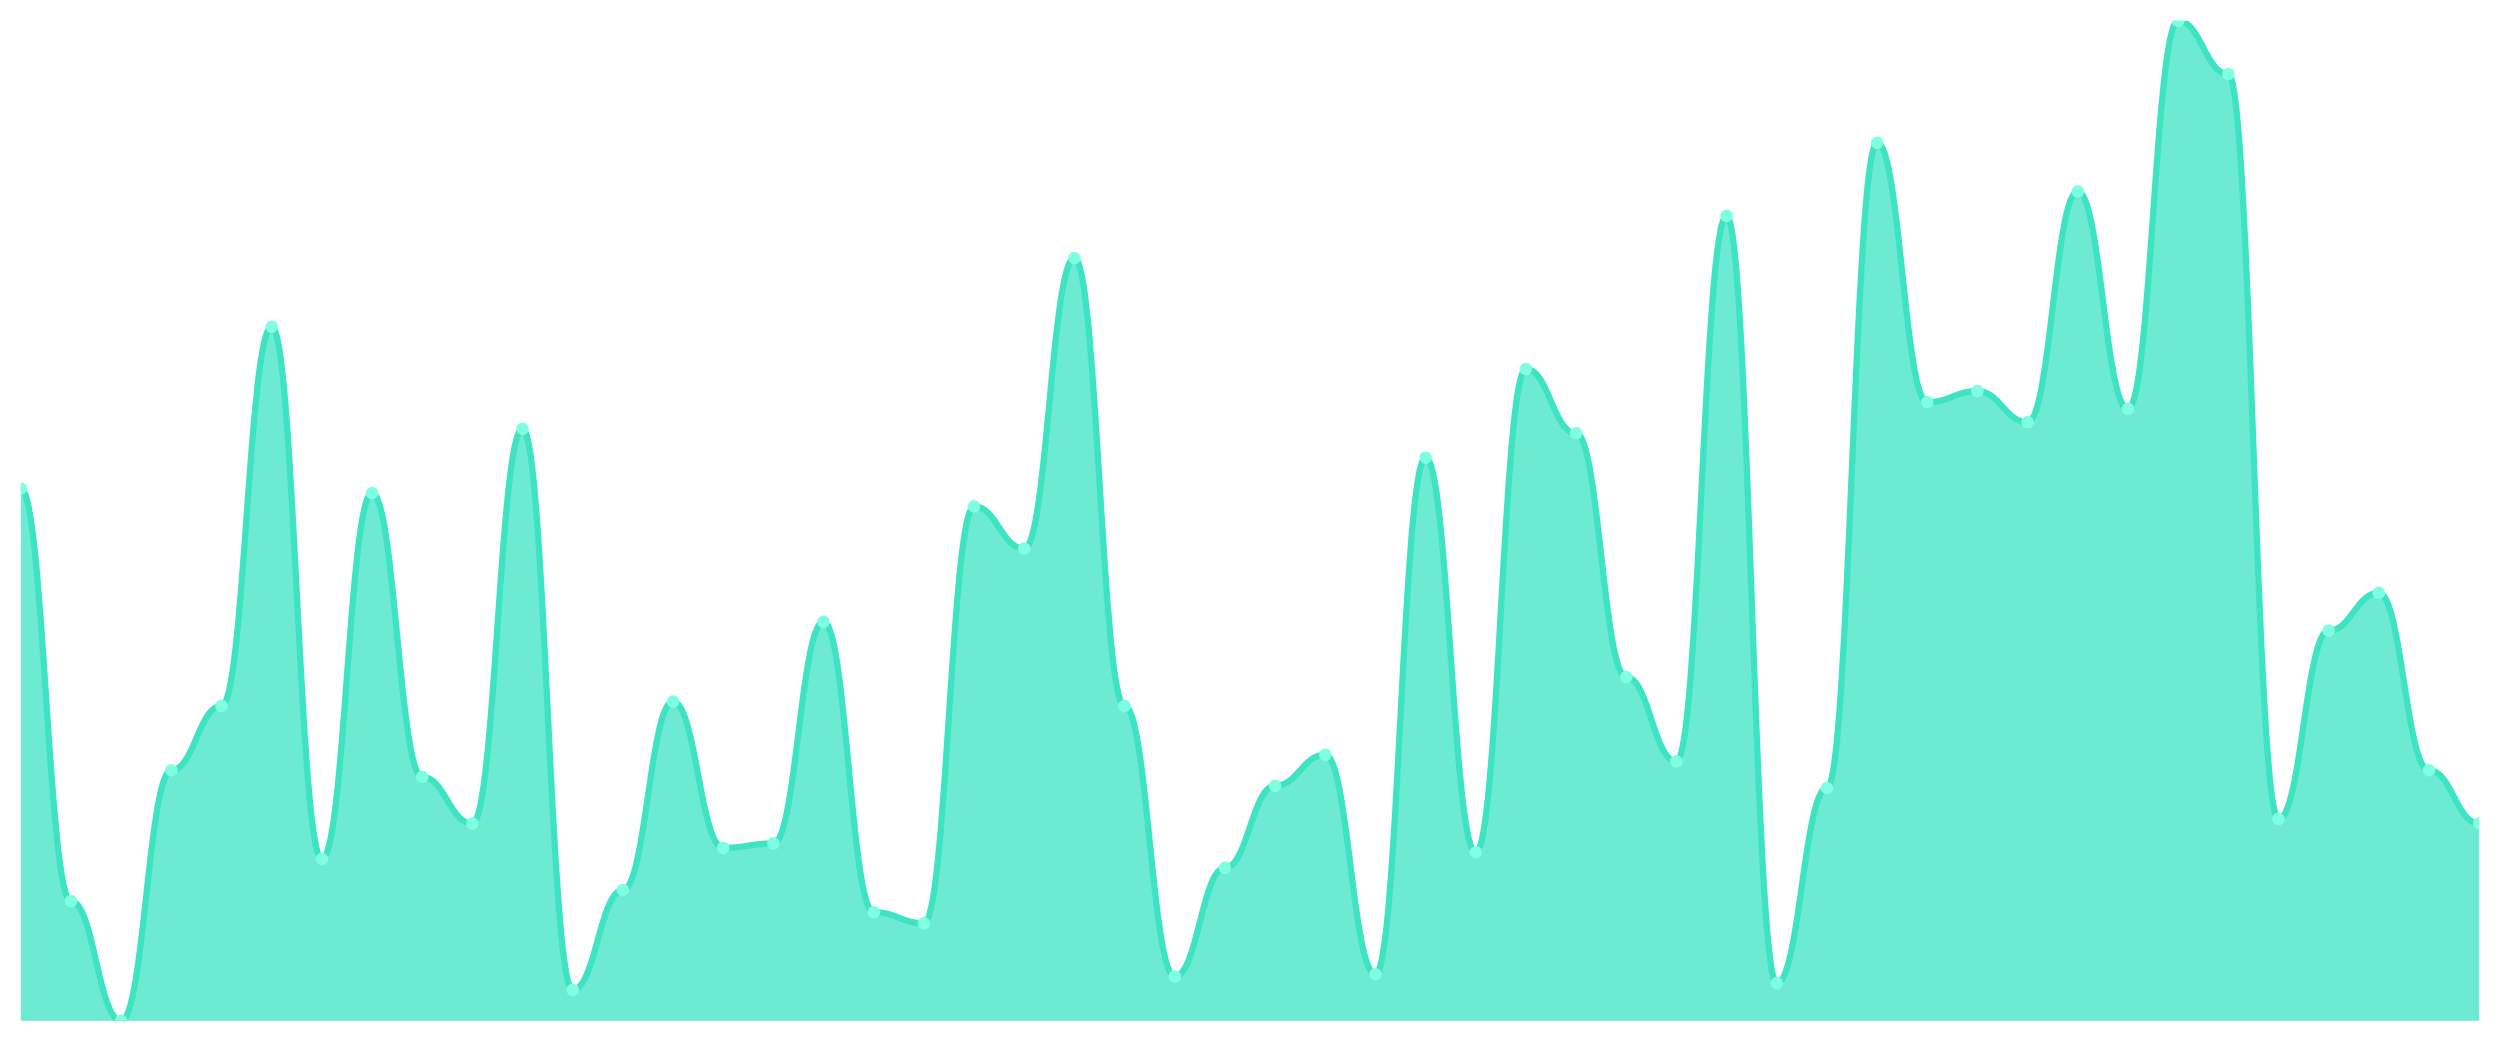
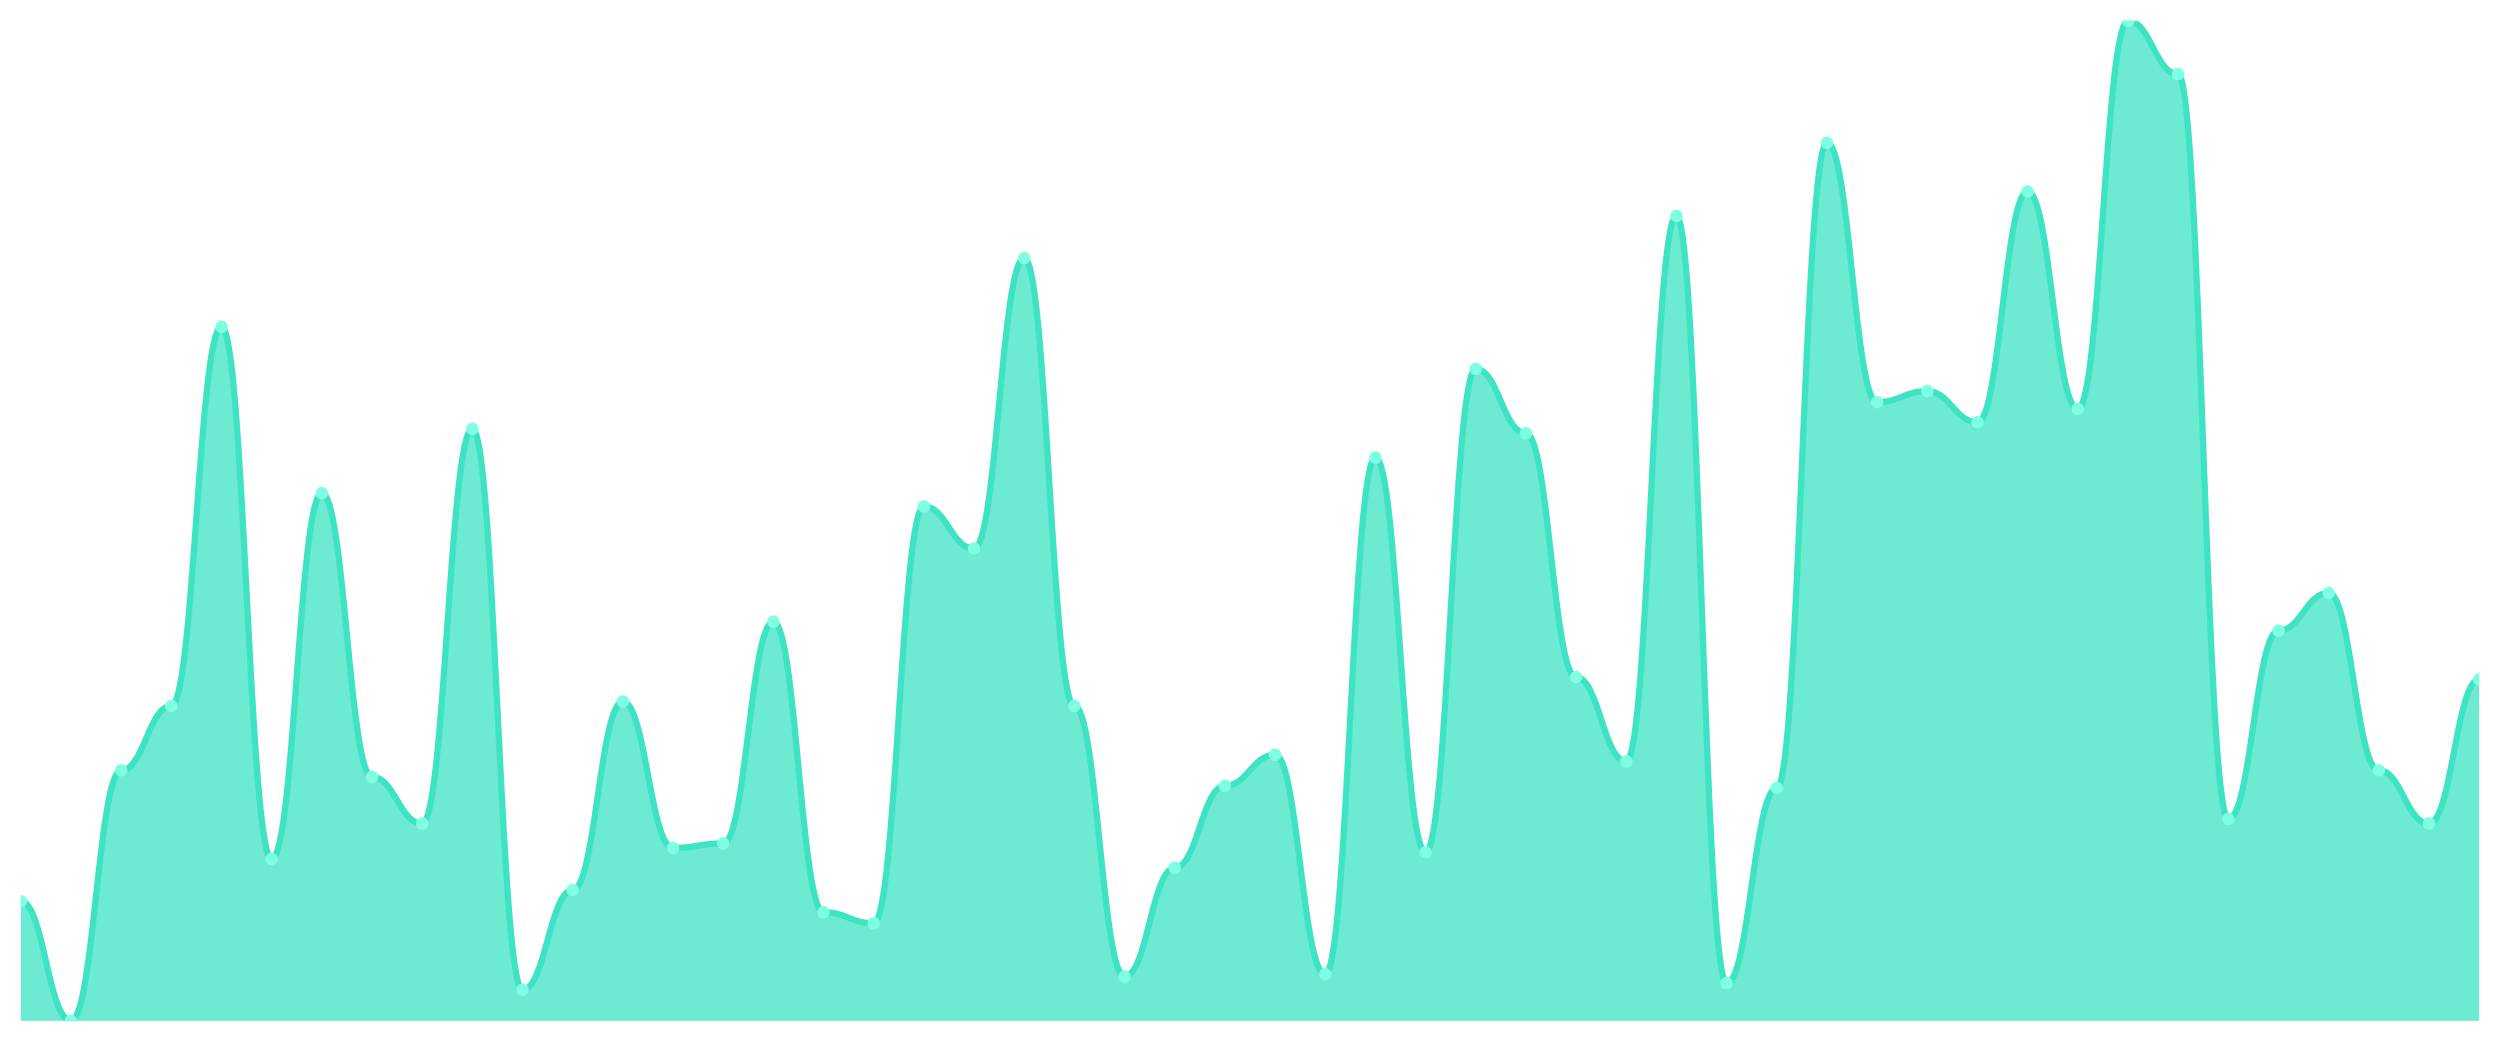
<svg xmlns="http://www.w3.org/2000/svg" viewBox="0 0 1200 500" width="1200" height="500">
  <defs>
    <clipPath id="c">
      <rect x="10" y="10" width="1180" height="480" />
    </clipPath>
  </defs>
  <rect width="1200" height="500" fill="none" />
  <g clip-path="url(#c)">
-     <path d="M 10,490 L 10,234.568 C 20.837,234.568 23.245,432.528 34.082,432.528 C 44.918,432.528 47.327,490 58.163,490 C 69,490 71.408,369.734 82.245,369.734 C 93.082,369.734 95.49,338.869 106.327,338.869 C 117.163,338.869 119.571,156.874 130.408,156.874 C 141.245,156.874 143.653,412.306 154.49,412.306 C 165.327,412.306 167.735,236.696 178.571,236.696 C 189.408,236.696 191.816,372.927 202.653,372.927 C 213.49,372.927 215.898,395.277 226.735,395.277 C 237.571,395.277 239.98,205.831 250.816,205.831 C 261.653,205.831 264.061,475.1 274.898,475.1 C 285.735,475.1 288.143,427.206 298.98,427.206 C 309.816,427.206 312.224,336.741 323.061,336.741 C 333.898,336.741 336.306,406.984 347.143,406.984 C 357.98,406.984 360.388,404.856 371.224,404.856 C 382.061,404.856 384.469,298.426 395.306,298.426 C 406.143,298.426 408.551,437.849 419.388,437.849 C 430.224,437.849 432.633,443.171 443.469,443.171 C 454.306,443.171 456.714,243.082 467.551,243.082 C 478.388,243.082 480.796,263.304 491.633,263.304 C 502.469,263.304 504.878,123.88 515.714,123.88 C 526.551,123.88 528.959,338.869 539.796,338.869 C 550.633,338.869 553.041,468.714 563.878,468.714 C 574.714,468.714 577.122,416.563 587.959,416.563 C 598.796,416.563 601.204,377.184 612.041,377.184 C 622.878,377.184 625.286,362.284 636.122,362.284 C 646.959,362.284 649.367,467.65 660.204,467.65 C 671.041,467.65 673.449,219.667 684.286,219.667 C 695.122,219.667 697.531,409.113 708.367,409.113 C 719.204,409.113 721.612,177.095 732.449,177.095 C 743.286,177.095 745.694,207.96 756.531,207.96 C 767.367,207.96 769.776,325.033 780.612,325.033 C 791.449,325.033 793.857,365.477 804.694,365.477 C 815.531,365.477 817.939,103.659 828.776,103.659 C 839.612,103.659 842.02,471.907 852.857,471.907 C 863.694,471.907 866.102,378.248 876.939,378.248 C 887.776,378.248 890.184,68.537 901.02,68.537 C 911.857,68.537 914.265,193.06 925.102,193.06 C 935.939,193.06 938.347,187.738 949.184,187.738 C 960.02,187.738 962.429,202.639 973.265,202.639 C 984.102,202.639 986.51,91.951 997.347,91.951 C 1008.184,91.951 1010.592,196.253 1021.429,196.253 C 1032.265,196.253 1034.673,10 1045.51,10 C 1056.347,10 1058.755,35.543 1069.592,35.543 C 1080.429,35.543 1082.837,393.149 1093.673,393.149 C 1104.51,393.149 1106.918,302.683 1117.755,302.683 C 1128.592,302.683 1131,284.59 1141.837,284.59 C 1152.673,284.59 1155.082,369.734 1165.918,369.734 C 1176.755,369.734 1179.163,395.277 1190,395.277 L 1190,490 Z" fill="rgba(61,227,195,0.75)" />
-     <path d="M 10,234.568 C 20.837,234.568 23.245,432.528 34.082,432.528 C 44.918,432.528 47.327,490 58.163,490 C 69,490 71.408,369.734 82.245,369.734 C 93.082,369.734 95.49,338.869 106.327,338.869 C 117.163,338.869 119.571,156.874 130.408,156.874 C 141.245,156.874 143.653,412.306 154.49,412.306 C 165.327,412.306 167.735,236.696 178.571,236.696 C 189.408,236.696 191.816,372.927 202.653,372.927 C 213.49,372.927 215.898,395.277 226.735,395.277 C 237.571,395.277 239.98,205.831 250.816,205.831 C 261.653,205.831 264.061,475.1 274.898,475.1 C 285.735,475.1 288.143,427.206 298.98,427.206 C 309.816,427.206 312.224,336.741 323.061,336.741 C 333.898,336.741 336.306,406.984 347.143,406.984 C 357.98,406.984 360.388,404.856 371.224,404.856 C 382.061,404.856 384.469,298.426 395.306,298.426 C 406.143,298.426 408.551,437.849 419.388,437.849 C 430.224,437.849 432.633,443.171 443.469,443.171 C 454.306,443.171 456.714,243.082 467.551,243.082 C 478.388,243.082 480.796,263.304 491.633,263.304 C 502.469,263.304 504.878,123.88 515.714,123.88 C 526.551,123.88 528.959,338.869 539.796,338.869 C 550.633,338.869 553.041,468.714 563.878,468.714 C 574.714,468.714 577.122,416.563 587.959,416.563 C 598.796,416.563 601.204,377.184 612.041,377.184 C 622.878,377.184 625.286,362.284 636.122,362.284 C 646.959,362.284 649.367,467.65 660.204,467.65 C 671.041,467.65 673.449,219.667 684.286,219.667 C 695.122,219.667 697.531,409.113 708.367,409.113 C 719.204,409.113 721.612,177.095 732.449,177.095 C 743.286,177.095 745.694,207.96 756.531,207.96 C 767.367,207.96 769.776,325.033 780.612,325.033 C 791.449,325.033 793.857,365.477 804.694,365.477 C 815.531,365.477 817.939,103.659 828.776,103.659 C 839.612,103.659 842.02,471.907 852.857,471.907 C 863.694,471.907 866.102,378.248 876.939,378.248 C 887.776,378.248 890.184,68.537 901.02,68.537 C 911.857,68.537 914.265,193.06 925.102,193.06 C 935.939,193.06 938.347,187.738 949.184,187.738 C 960.02,187.738 962.429,202.639 973.265,202.639 C 984.102,202.639 986.51,91.951 997.347,91.951 C 1008.184,91.951 1010.592,196.253 1021.429,196.253 C 1032.265,196.253 1034.673,10 1045.51,10 C 1056.347,10 1058.755,35.543 1069.592,35.543 C 1080.429,35.543 1082.837,393.149 1093.673,393.149 C 1104.51,393.149 1106.918,302.683 1117.755,302.683 C 1128.592,302.683 1131,284.59 1141.837,284.59 C 1152.673,284.59 1155.082,369.734 1165.918,369.734 C 1176.755,369.734 1179.163,395.277 1190,395.277" fill="none" stroke="#3de3c3" stroke-width="3" stroke-linecap="round" stroke-linejoin="round" />
-     <circle cx="10" cy="234.568" r="3" fill="#7fffe1" />
-     <circle cx="34.082" cy="432.528" r="3" fill="#7fffe1" />
-     <circle cx="58.163" cy="490" r="3" fill="#7fffe1" />
-     <circle cx="82.245" cy="369.734" r="3" fill="#7fffe1" />
-     <circle cx="106.327" cy="338.869" r="3" fill="#7fffe1" />
-     <circle cx="130.408" cy="156.874" r="3" fill="#7fffe1" />
-     <circle cx="154.49" cy="412.306" r="3" fill="#7fffe1" />
-     <circle cx="178.571" cy="236.696" r="3" fill="#7fffe1" />
-     <circle cx="202.653" cy="372.927" r="3" fill="#7fffe1" />
-     <circle cx="226.735" cy="395.277" r="3" fill="#7fffe1" />
-     <circle cx="250.816" cy="205.831" r="3" fill="#7fffe1" />
-     <circle cx="274.898" cy="475.1" r="3" fill="#7fffe1" />
-     <circle cx="298.98" cy="427.206" r="3" fill="#7fffe1" />
-     <circle cx="323.061" cy="336.741" r="3" fill="#7fffe1" />
-     <circle cx="347.143" cy="406.984" r="3" fill="#7fffe1" />
-     <circle cx="371.224" cy="404.856" r="3" fill="#7fffe1" />
-     <circle cx="395.306" cy="298.426" r="3" fill="#7fffe1" />
-     <circle cx="419.388" cy="437.849" r="3" fill="#7fffe1" />
-     <circle cx="443.469" cy="443.171" r="3" fill="#7fffe1" />
-     <circle cx="467.551" cy="243.082" r="3" fill="#7fffe1" />
-     <circle cx="491.633" cy="263.304" r="3" fill="#7fffe1" />
-     <circle cx="515.714" cy="123.88" r="3" fill="#7fffe1" />
-     <circle cx="539.796" cy="338.869" r="3" fill="#7fffe1" />
-     <circle cx="563.878" cy="468.714" r="3" fill="#7fffe1" />
-     <circle cx="587.959" cy="416.563" r="3" fill="#7fffe1" />
-     <circle cx="612.041" cy="377.184" r="3" fill="#7fffe1" />
-     <circle cx="636.122" cy="362.284" r="3" fill="#7fffe1" />
-     <circle cx="660.204" cy="467.65" r="3" fill="#7fffe1" />
-     <circle cx="684.286" cy="219.667" r="3" fill="#7fffe1" />
-     <circle cx="708.367" cy="409.113" r="3" fill="#7fffe1" />
-     <circle cx="732.449" cy="177.095" r="3" fill="#7fffe1" />
-     <circle cx="756.531" cy="207.96" r="3" fill="#7fffe1" />
-     <circle cx="780.612" cy="325.033" r="3" fill="#7fffe1" />
-     <circle cx="804.694" cy="365.477" r="3" fill="#7fffe1" />
-     <circle cx="828.776" cy="103.659" r="3" fill="#7fffe1" />
-     <circle cx="852.857" cy="471.907" r="3" fill="#7fffe1" />
-     <circle cx="876.939" cy="378.248" r="3" fill="#7fffe1" />
-     <circle cx="901.02" cy="68.537" r="3" fill="#7fffe1" />
-     <circle cx="925.102" cy="193.06" r="3" fill="#7fffe1" />
-     <circle cx="949.184" cy="187.738" r="3" fill="#7fffe1" />
-     <circle cx="973.265" cy="202.639" r="3" fill="#7fffe1" />
-     <circle cx="997.347" cy="91.951" r="3" fill="#7fffe1" />
-     <circle cx="1021.429" cy="196.253" r="3" fill="#7fffe1" />
-     <circle cx="1045.51" cy="10" r="3" fill="#7fffe1" />
-     <circle cx="1069.592" cy="35.543" r="3" fill="#7fffe1" />
-     <circle cx="1093.673" cy="393.149" r="3" fill="#7fffe1" />
-     <circle cx="1117.755" cy="302.683" r="3" fill="#7fffe1" />
-     <circle cx="1141.837" cy="284.59" r="3" fill="#7fffe1" />
-     <circle cx="1165.918" cy="369.734" r="3" fill="#7fffe1" />
-     <circle cx="1190" cy="395.277" r="3" fill="#7fffe1" />
+     <path d="M 10,490 L 10,432.528 C 20.837,432.528 23.245,490 34.082,490 C 44.918,490 47.327,369.734 58.163,369.734 C 69,369.734 71.408,338.869 82.245,338.869 C 93.082,338.869 95.49,156.874 106.327,156.874 C 117.163,156.874 119.571,412.306 130.408,412.306 C 141.245,412.306 143.653,236.696 154.49,236.696 C 165.327,236.696 167.735,372.927 178.571,372.927 C 189.408,372.927 191.816,395.277 202.653,395.277 C 213.49,395.277 215.898,205.831 226.735,205.831 C 237.571,205.831 239.98,475.1 250.816,475.1 C 261.653,475.1 264.061,427.206 274.898,427.206 C 285.735,427.206 288.143,336.741 298.98,336.741 C 309.816,336.741 312.224,406.984 323.061,406.984 C 333.898,406.984 336.306,404.856 347.143,404.856 C 357.98,404.856 360.388,298.426 371.224,298.426 C 382.061,298.426 384.469,437.849 395.306,437.849 C 406.143,437.849 408.551,443.171 419.388,443.171 C 430.224,443.171 432.633,243.082 443.469,243.082 C 454.306,243.082 456.714,263.304 467.551,263.304 C 478.388,263.304 480.796,123.88 491.633,123.88 C 502.469,123.88 504.878,338.869 515.714,338.869 C 526.551,338.869 528.959,468.714 539.796,468.714 C 550.633,468.714 553.041,416.563 563.878,416.563 C 574.714,416.563 577.122,377.184 587.959,377.184 C 598.796,377.184 601.204,362.284 612.041,362.284 C 622.878,362.284 625.286,467.65 636.122,467.65 C 646.959,467.65 649.367,219.667 660.204,219.667 C 671.041,219.667 673.449,409.113 684.286,409.113 C 695.122,409.113 697.531,177.095 708.367,177.095 C 719.204,177.095 721.612,207.96 732.449,207.96 C 743.286,207.96 745.694,325.033 756.531,325.033 C 767.367,325.033 769.776,365.477 780.612,365.477 C 791.449,365.477 793.857,103.659 804.694,103.659 C 815.531,103.659 817.939,471.907 828.776,471.907 C 839.612,471.907 842.02,378.248 852.857,378.248 C 863.694,378.248 866.102,68.537 876.939,68.537 C 887.776,68.537 890.184,193.06 901.02,193.06 C 911.857,193.06 914.265,187.738 925.102,187.738 C 935.939,187.738 938.347,202.639 949.184,202.639 C 960.02,202.639 962.429,91.951 973.265,91.951 C 984.102,91.951 986.51,196.253 997.347,196.253 C 1008.184,196.253 1010.592,10 1021.429,10 C 1032.265,10 1034.673,35.543 1045.51,35.543 C 1056.347,35.543 1058.755,393.149 1069.592,393.149 C 1080.429,393.149 1082.837,302.683 1093.673,302.683 C 1104.51,302.683 1106.918,284.59 1117.755,284.59 C 1128.592,284.59 1131,369.734 1141.837,369.734 C 1152.673,369.734 1155.082,395.277 1165.918,395.277 C 1176.755,395.277 1179.163,326.098 1190,326.098 L 1190,490 Z" fill="rgba(61,227,195,0.75)" />
+     <path d="M 10,432.528 C 20.837,432.528 23.245,490 34.082,490 C 44.918,490 47.327,369.734 58.163,369.734 C 69,369.734 71.408,338.869 82.245,338.869 C 93.082,338.869 95.49,156.874 106.327,156.874 C 117.163,156.874 119.571,412.306 130.408,412.306 C 141.245,412.306 143.653,236.696 154.49,236.696 C 165.327,236.696 167.735,372.927 178.571,372.927 C 189.408,372.927 191.816,395.277 202.653,395.277 C 213.49,395.277 215.898,205.831 226.735,205.831 C 237.571,205.831 239.98,475.1 250.816,475.1 C 261.653,475.1 264.061,427.206 274.898,427.206 C 285.735,427.206 288.143,336.741 298.98,336.741 C 309.816,336.741 312.224,406.984 323.061,406.984 C 333.898,406.984 336.306,404.856 347.143,404.856 C 357.98,404.856 360.388,298.426 371.224,298.426 C 382.061,298.426 384.469,437.849 395.306,437.849 C 406.143,437.849 408.551,443.171 419.388,443.171 C 430.224,443.171 432.633,243.082 443.469,243.082 C 454.306,243.082 456.714,263.304 467.551,263.304 C 478.388,263.304 480.796,123.88 491.633,123.88 C 502.469,123.88 504.878,338.869 515.714,338.869 C 526.551,338.869 528.959,468.714 539.796,468.714 C 550.633,468.714 553.041,416.563 563.878,416.563 C 574.714,416.563 577.122,377.184 587.959,377.184 C 598.796,377.184 601.204,362.284 612.041,362.284 C 622.878,362.284 625.286,467.65 636.122,467.65 C 646.959,467.65 649.367,219.667 660.204,219.667 C 671.041,219.667 673.449,409.113 684.286,409.113 C 695.122,409.113 697.531,177.095 708.367,177.095 C 719.204,177.095 721.612,207.96 732.449,207.96 C 743.286,207.96 745.694,325.033 756.531,325.033 C 767.367,325.033 769.776,365.477 780.612,365.477 C 791.449,365.477 793.857,103.659 804.694,103.659 C 815.531,103.659 817.939,471.907 828.776,471.907 C 839.612,471.907 842.02,378.248 852.857,378.248 C 863.694,378.248 866.102,68.537 876.939,68.537 C 887.776,68.537 890.184,193.06 901.02,193.06 C 911.857,193.06 914.265,187.738 925.102,187.738 C 935.939,187.738 938.347,202.639 949.184,202.639 C 960.02,202.639 962.429,91.951 973.265,91.951 C 984.102,91.951 986.51,196.253 997.347,196.253 C 1008.184,196.253 1010.592,10 1021.429,10 C 1032.265,10 1034.673,35.543 1045.51,35.543 C 1056.347,35.543 1058.755,393.149 1069.592,393.149 C 1080.429,393.149 1082.837,302.683 1093.673,302.683 C 1104.51,302.683 1106.918,284.59 1117.755,284.59 C 1128.592,284.59 1131,369.734 1141.837,369.734 C 1152.673,369.734 1155.082,395.277 1165.918,395.277 C 1176.755,395.277 1179.163,326.098 1190,326.098" fill="none" stroke="#3de3c3" stroke-width="3" stroke-linecap="round" stroke-linejoin="round" />
+     <circle cx="10" cy="432.528" r="3" fill="#7fffe1" />
+     <circle cx="34.082" cy="490" r="3" fill="#7fffe1" />
+     <circle cx="58.163" cy="369.734" r="3" fill="#7fffe1" />
+     <circle cx="82.245" cy="338.869" r="3" fill="#7fffe1" />
+     <circle cx="106.327" cy="156.874" r="3" fill="#7fffe1" />
+     <circle cx="130.408" cy="412.306" r="3" fill="#7fffe1" />
+     <circle cx="154.49" cy="236.696" r="3" fill="#7fffe1" />
+     <circle cx="178.571" cy="372.927" r="3" fill="#7fffe1" />
+     <circle cx="202.653" cy="395.277" r="3" fill="#7fffe1" />
+     <circle cx="226.735" cy="205.831" r="3" fill="#7fffe1" />
+     <circle cx="250.816" cy="475.1" r="3" fill="#7fffe1" />
+     <circle cx="274.898" cy="427.206" r="3" fill="#7fffe1" />
+     <circle cx="298.98" cy="336.741" r="3" fill="#7fffe1" />
+     <circle cx="323.061" cy="406.984" r="3" fill="#7fffe1" />
+     <circle cx="347.143" cy="404.856" r="3" fill="#7fffe1" />
+     <circle cx="371.224" cy="298.426" r="3" fill="#7fffe1" />
+     <circle cx="395.306" cy="437.849" r="3" fill="#7fffe1" />
+     <circle cx="419.388" cy="443.171" r="3" fill="#7fffe1" />
+     <circle cx="443.469" cy="243.082" r="3" fill="#7fffe1" />
+     <circle cx="467.551" cy="263.304" r="3" fill="#7fffe1" />
+     <circle cx="491.633" cy="123.88" r="3" fill="#7fffe1" />
+     <circle cx="515.714" cy="338.869" r="3" fill="#7fffe1" />
+     <circle cx="539.796" cy="468.714" r="3" fill="#7fffe1" />
+     <circle cx="563.878" cy="416.563" r="3" fill="#7fffe1" />
+     <circle cx="587.959" cy="377.184" r="3" fill="#7fffe1" />
+     <circle cx="612.041" cy="362.284" r="3" fill="#7fffe1" />
+     <circle cx="636.122" cy="467.65" r="3" fill="#7fffe1" />
+     <circle cx="660.204" cy="219.667" r="3" fill="#7fffe1" />
+     <circle cx="684.286" cy="409.113" r="3" fill="#7fffe1" />
+     <circle cx="708.367" cy="177.095" r="3" fill="#7fffe1" />
+     <circle cx="732.449" cy="207.96" r="3" fill="#7fffe1" />
+     <circle cx="756.531" cy="325.033" r="3" fill="#7fffe1" />
+     <circle cx="780.612" cy="365.477" r="3" fill="#7fffe1" />
+     <circle cx="804.694" cy="103.659" r="3" fill="#7fffe1" />
+     <circle cx="828.776" cy="471.907" r="3" fill="#7fffe1" />
+     <circle cx="852.857" cy="378.248" r="3" fill="#7fffe1" />
+     <circle cx="876.939" cy="68.537" r="3" fill="#7fffe1" />
+     <circle cx="901.02" cy="193.06" r="3" fill="#7fffe1" />
+     <circle cx="925.102" cy="187.738" r="3" fill="#7fffe1" />
+     <circle cx="949.184" cy="202.639" r="3" fill="#7fffe1" />
+     <circle cx="973.265" cy="91.951" r="3" fill="#7fffe1" />
+     <circle cx="997.347" cy="196.253" r="3" fill="#7fffe1" />
+     <circle cx="1021.429" cy="10" r="3" fill="#7fffe1" />
+     <circle cx="1045.51" cy="35.543" r="3" fill="#7fffe1" />
+     <circle cx="1069.592" cy="393.149" r="3" fill="#7fffe1" />
+     <circle cx="1093.673" cy="302.683" r="3" fill="#7fffe1" />
+     <circle cx="1117.755" cy="284.59" r="3" fill="#7fffe1" />
+     <circle cx="1141.837" cy="369.734" r="3" fill="#7fffe1" />
+     <circle cx="1165.918" cy="395.277" r="3" fill="#7fffe1" />
+     <circle cx="1190" cy="326.098" r="3" fill="#7fffe1" />
  </g>
</svg>
